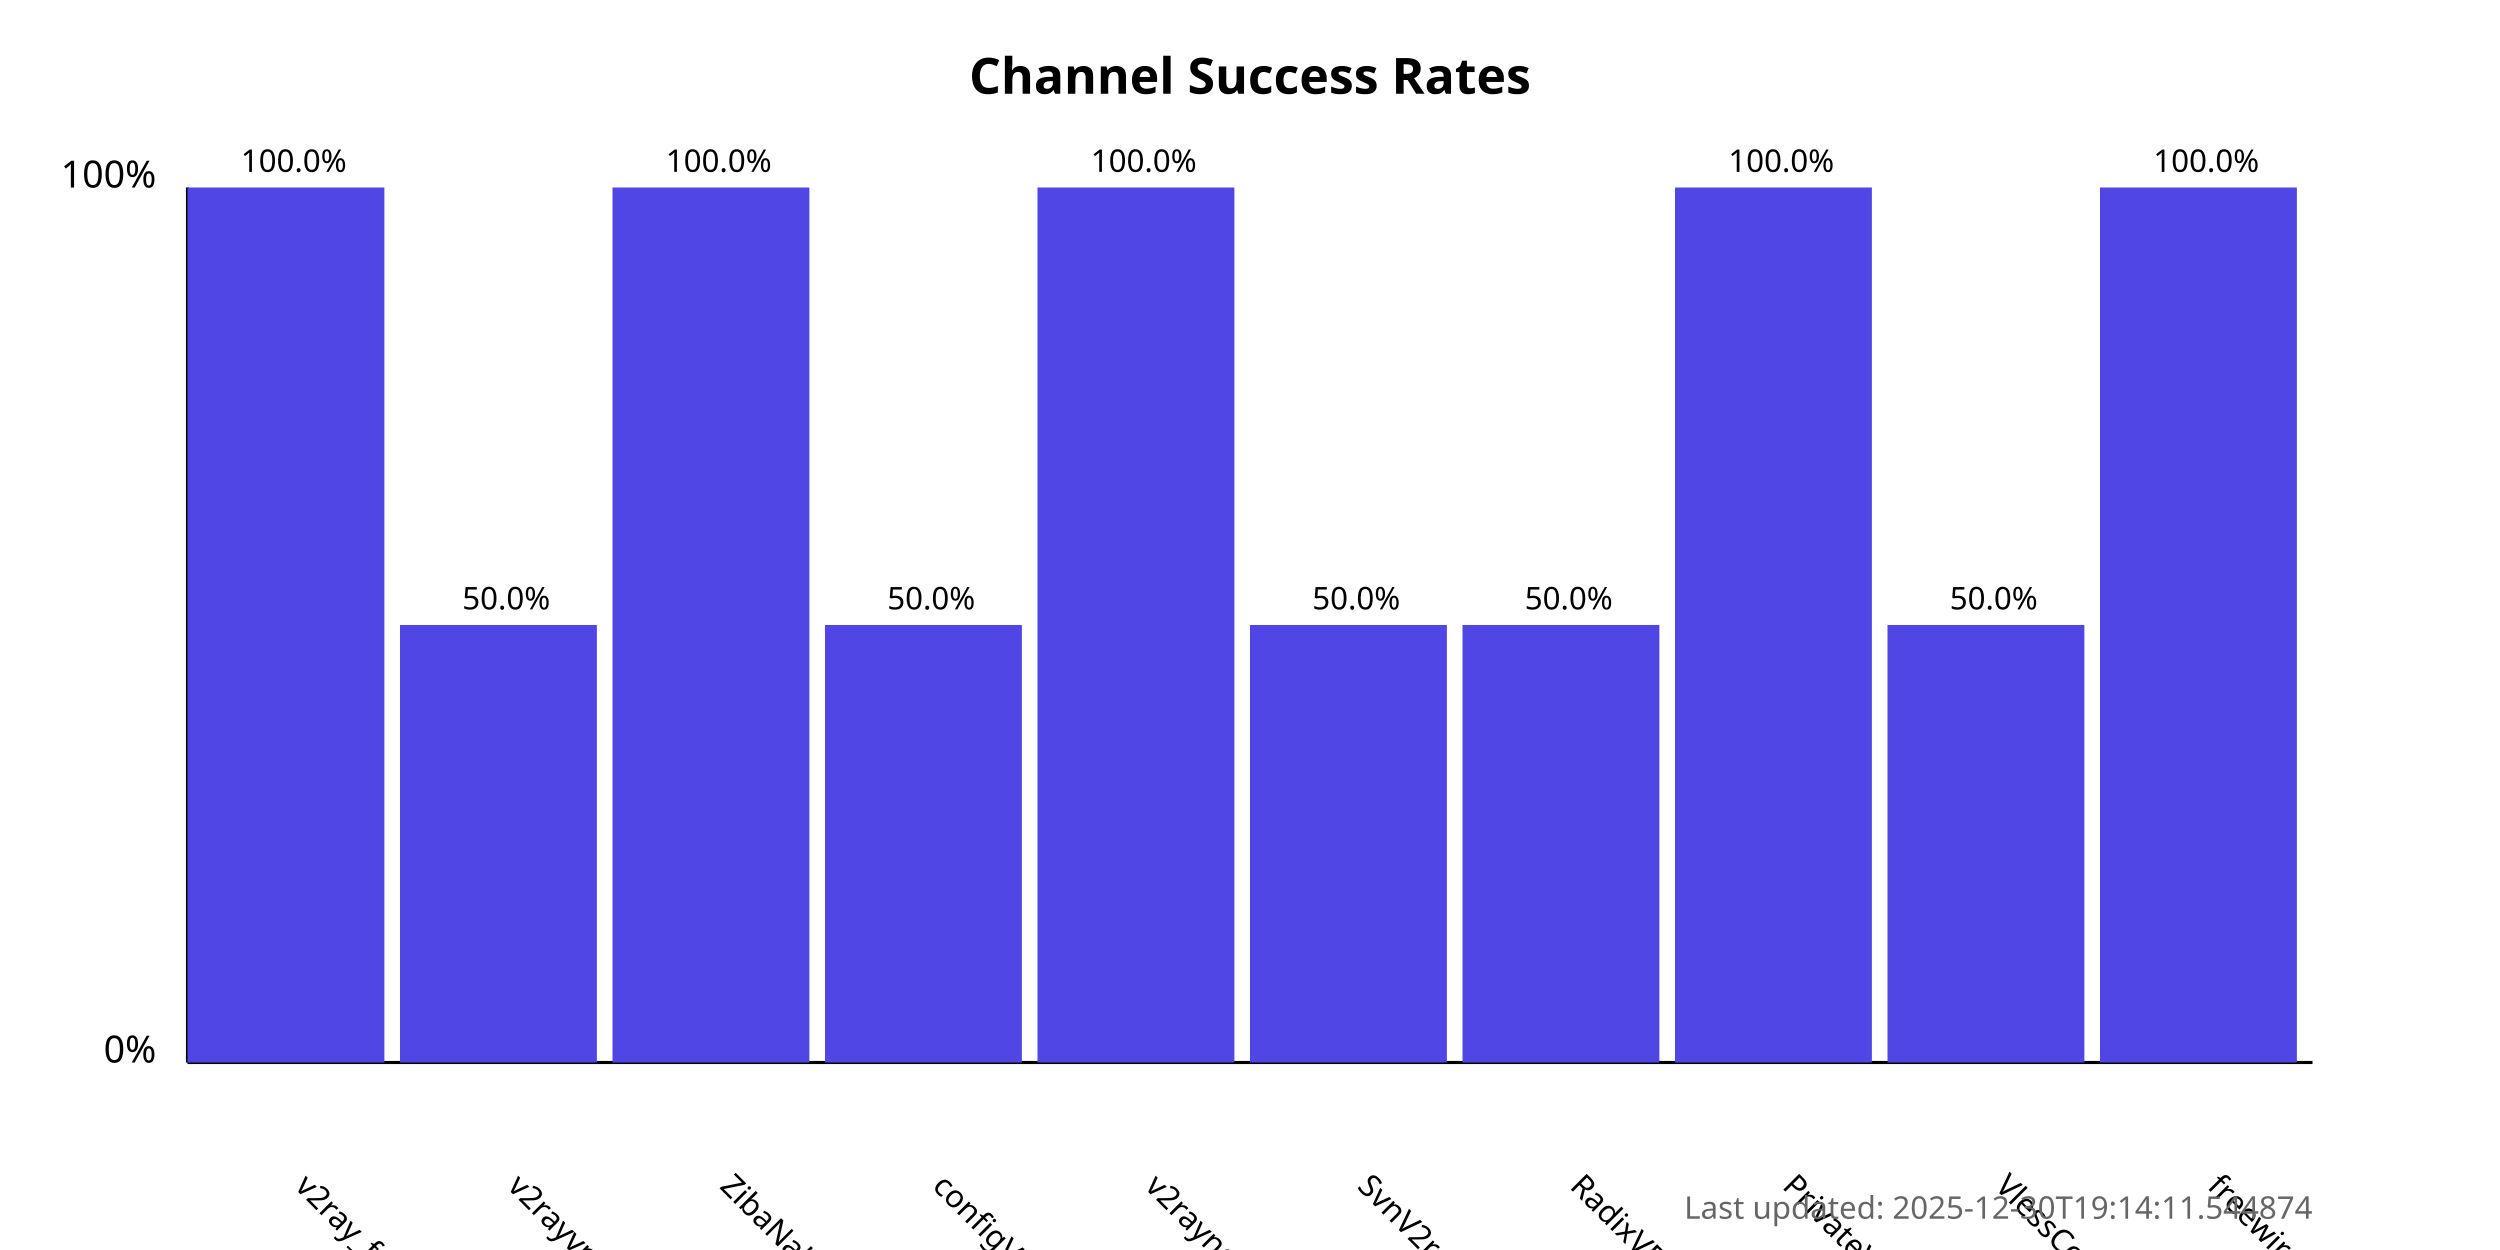
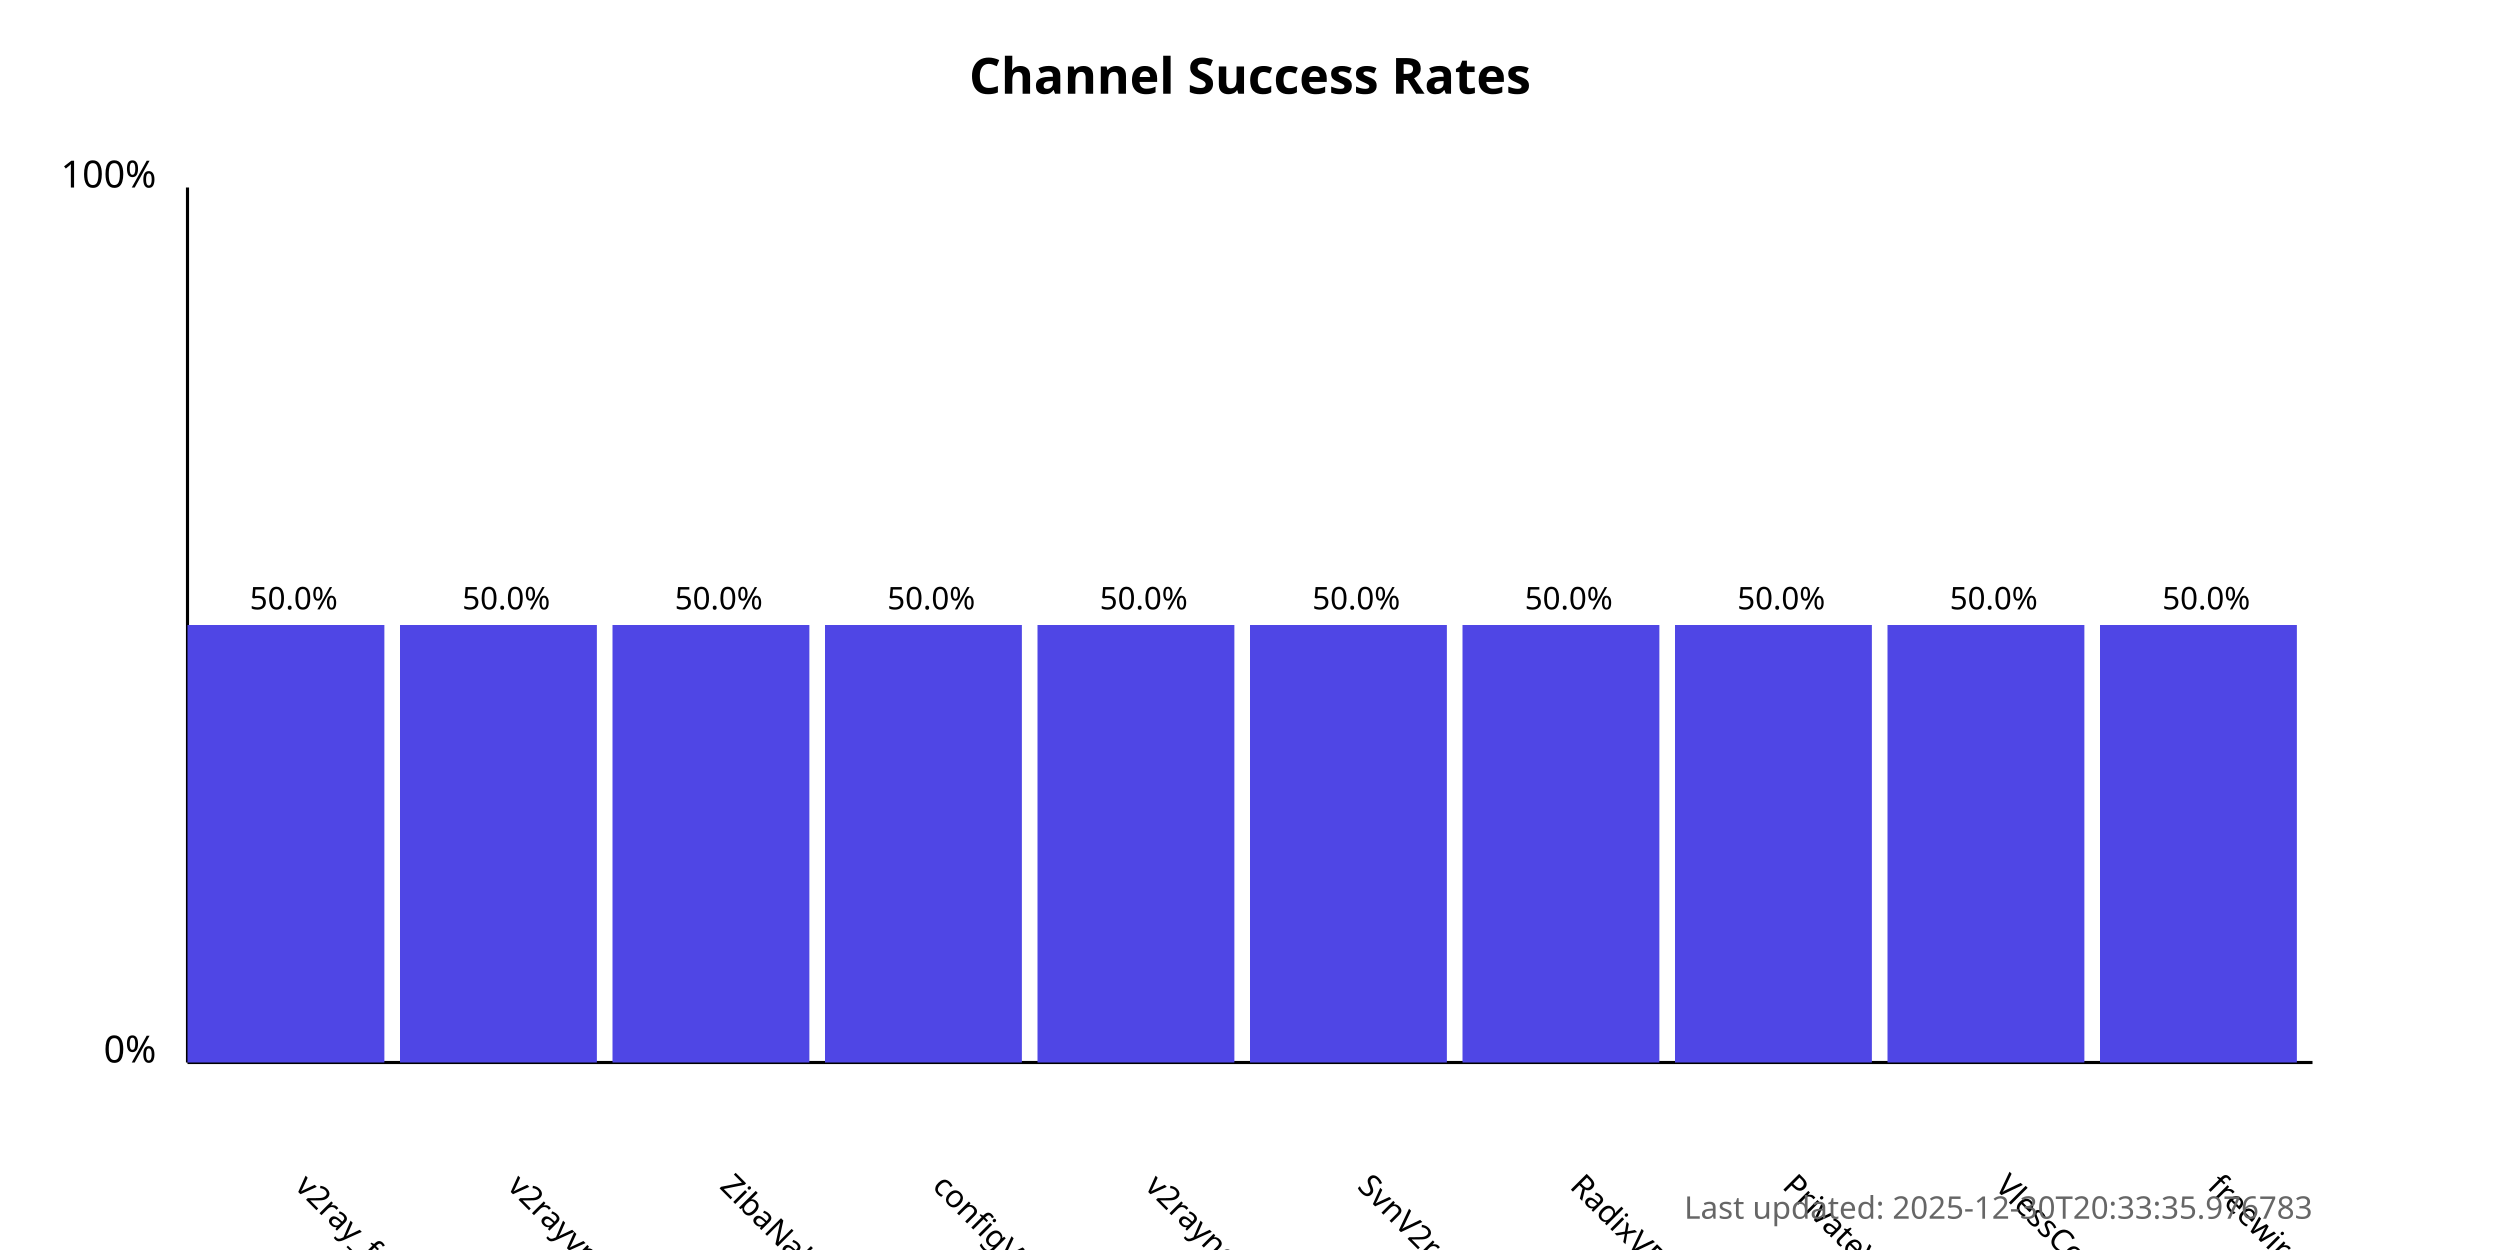
<svg xmlns="http://www.w3.org/2000/svg" width="800" height="400">
  <style>
            .chart-title { font: bold 16px sans-serif; }
            .axis-label { font: 12px sans-serif; }
            .tick-label { font: 10px sans-serif; }
            .bar { fill: #4f46e5; }
            .bar:hover { fill: #6366f1; }
            .timestamp { font: 10px sans-serif; fill: #666; }
        </style>
  <text x="400.0" y="30" text-anchor="middle" class="chart-title">
            Channel Success Rates
        </text>
  <line x1="60" y1="340" x2="60" y2="60" stroke="black" stroke-width="1" />
  <line x1="60" y1="340" x2="740" y2="340" stroke="black" stroke-width="1" />
  <text x="50" y="340" text-anchor="end" class="axis-label">0%</text>
  <text x="50" y="60" text-anchor="end" class="axis-label">100%</text>
  <g>
-     <rect x="60" y="60.0" width="63.0" height="280.0" class="bar" />
+     <rect x="60" y="200.0" width="63.0" height="140.0" class="bar" />
    <text x="94.0" y="380" transform="rotate(45, 94.0, 380)" text-anchor="start" class="tick-label">
                v2ray_free_conf
            </text>
-     <text x="94.0" y="55.0" text-anchor="middle" class="tick-label">
-                 100.0%
+     <text x="94.0" y="195.0" text-anchor="middle" class="tick-label">
+                 50.0%
            </text>
  </g>
  <g>
    <rect x="128.0" y="200.0" width="63.0" height="140.0" class="bar" />
    <text x="162.0" y="380" transform="rotate(45, 162.0, 380)" text-anchor="start" class="tick-label">
                v2rayvpno
            </text>
    <text x="162.0" y="195.0" text-anchor="middle" class="tick-label">
                50.0%
            </text>
  </g>
  <g>
-     <rect x="196.0" y="60.0" width="63.0" height="280.0" class="bar" />
+     <rect x="196.0" y="200.0" width="63.0" height="140.0" class="bar" />
    <text x="230.0" y="380" transform="rotate(45, 230.0, 380)" text-anchor="start" class="tick-label">
                ZibaNabz
            </text>
-     <text x="230.0" y="55.0" text-anchor="middle" class="tick-label">
-                 100.0%
+     <text x="230.0" y="195.0" text-anchor="middle" class="tick-label">
+                 50.0%
            </text>
  </g>
  <g>
    <rect x="264.0" y="200.0" width="63.0" height="140.0" class="bar" />
    <text x="298.0" y="380" transform="rotate(45, 298.0, 380)" text-anchor="start" class="tick-label">
                configV2rayForFree
            </text>
    <text x="298.0" y="195.0" text-anchor="middle" class="tick-label">
                50.0%
            </text>
  </g>
  <g>
-     <rect x="332.0" y="60.0" width="63.0" height="280.0" class="bar" />
+     <rect x="332.0" y="200.0" width="63.0" height="140.0" class="bar" />
    <text x="366.0" y="380" transform="rotate(45, 366.0, 380)" text-anchor="start" class="tick-label">
                v2rayngvpn
            </text>
-     <text x="366.0" y="55.0" text-anchor="middle" class="tick-label">
-                 100.0%
+     <text x="366.0" y="195.0" text-anchor="middle" class="tick-label">
+                 50.0%
            </text>
  </g>
  <g>
    <rect x="400.0" y="200.0" width="63.0" height="140.0" class="bar" />
    <text x="434.0" y="380" transform="rotate(45, 434.0, 380)" text-anchor="start" class="tick-label">
                SvnV2ray
            </text>
    <text x="434.0" y="195.0" text-anchor="middle" class="tick-label">
                50.0%
            </text>
  </g>
  <g>
    <rect x="468.0" y="200.0" width="63.0" height="140.0" class="bar" />
    <text x="502.0" y="380" transform="rotate(45, 502.0, 380)" text-anchor="start" class="tick-label">
                RadixVPN
            </text>
    <text x="502.0" y="195.0" text-anchor="middle" class="tick-label">
                50.0%
            </text>
  </g>
  <g>
-     <rect x="536.0" y="60.0" width="63.0" height="280.0" class="bar" />
+     <rect x="536.0" y="200.0" width="63.0" height="140.0" class="bar" />
    <text x="570.0" y="380" transform="rotate(45, 570.0, 380)" text-anchor="start" class="tick-label">
                PrivateVPNs
            </text>
-     <text x="570.0" y="55.0" text-anchor="middle" class="tick-label">
-                 100.0%
+     <text x="570.0" y="195.0" text-anchor="middle" class="tick-label">
+                 50.0%
            </text>
  </g>
  <g>
    <rect x="604.0" y="200.0" width="63.0" height="140.0" class="bar" />
    <text x="638.0" y="380" transform="rotate(45, 638.0, 380)" text-anchor="start" class="tick-label">
                VlessConfig
            </text>
    <text x="638.0" y="195.0" text-anchor="middle" class="tick-label">
                50.0%
            </text>
  </g>
  <g>
-     <rect x="672.0" y="60.0" width="63.0" height="280.0" class="bar" />
+     <rect x="672.0" y="200.0" width="63.0" height="140.0" class="bar" />
    <text x="706.0" y="380" transform="rotate(45, 706.0, 380)" text-anchor="start" class="tick-label">
                freewireguard
            </text>
-     <text x="706.0" y="55.0" text-anchor="middle" class="tick-label">
-                 100.0%
+     <text x="706.0" y="195.0" text-anchor="middle" class="tick-label">
+                 50.0%
            </text>
  </g>
  <text x="740" y="390" text-anchor="end" class="timestamp">
-             Last updated: 2025-12-30T19:14:11.544874
+             Last updated: 2025-12-30T20:33:35.976783
        </text>
</svg>
